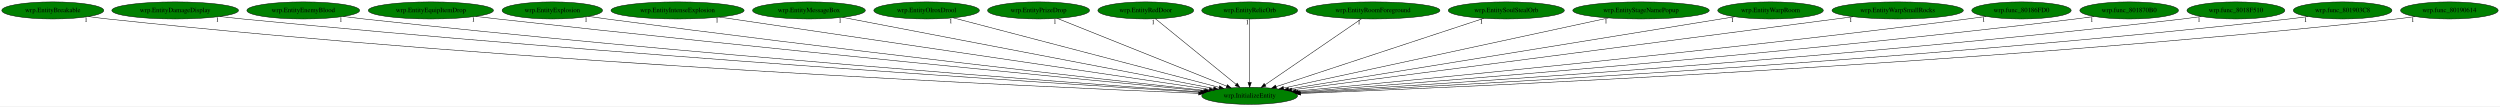
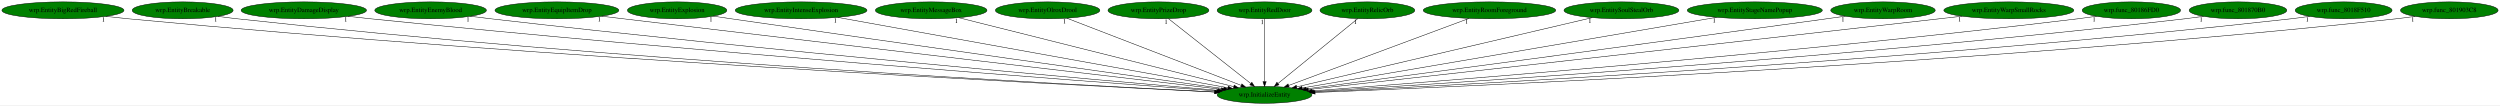
- <svg xmlns="http://www.w3.org/2000/svg" xmlns:xlink="http://www.w3.org/1999/xlink" width="5270pt" height="224pt" viewBox="0.00 0.00 5269.93 224.00">
+ <svg xmlns="http://www.w3.org/2000/svg" xmlns:xlink="http://www.w3.org/1999/xlink" width="5324pt" height="224pt" viewBox="0.00 0.00 5323.98 224.00">
  <g id="graph0" class="graph" transform="scale(1 1) rotate(0) translate(4 220)">
-     <polygon fill="white" stroke="transparent" points="-4,4 -4,-220 5265.93,-220 5265.93,4 -4,4" />
+     <polygon fill="white" stroke="transparent" points="-4,4 -4,-220 5319.98,-220 5319.98,4 -4,4" />
    <g id="node1" class="node">
-       <ellipse fill="green" stroke="black" cx="2630.24" cy="-18" rx="100.98" ry="18" />
-       <text text-anchor="middle" x="2630.24" y="-14.3" font-family="Times,serif" font-size="14.00">wrp.InitializeEntity</text>
+       <ellipse fill="green" stroke="black" cx="2688.99" cy="-18" rx="100.98" ry="18" />
+       <text text-anchor="middle" x="2688.99" y="-14.3" font-family="Times,serif" font-size="14.00">wrp.InitializeEntity</text>
    </g>
    <g id="node2" class="node">
      <g id="a_node2">
-         <a xlink:href="wrp.EntityBreakable.svg" xlink:title="wrp.EntityBreakable">
-           <ellipse fill="green" stroke="black" cx="107.24" cy="-198" rx="107.48" ry="18" />
-           <text text-anchor="middle" x="107.24" y="-194.3" font-family="Times,serif" font-size="14.00">wrp.EntityBreakable</text>
+         <a xlink:href="wrp.EntityBigRedFireball.svg" xlink:title="wrp.EntityBigRedFireball">
+           <ellipse fill="green" stroke="black" cx="129.99" cy="-198" rx="129.98" ry="18" />
+           <text text-anchor="middle" x="129.99" y="-194.3" font-family="Times,serif" font-size="14.00">wrp.EntityBigRedFireball</text>
        </a>
      </g>
    </g>
    <g id="edge1" class="edge">
-       <path fill="none" stroke="black" d="M182.32,-185.12C195.92,-183.22 209.98,-181.41 223.24,-180 1108.89,-85.63 2184.13,-36.95 2522.8,-23.17" />
-       <polygon fill="black" stroke="black" points="2522.99,-26.66 2532.84,-22.76 2522.71,-19.67 2522.99,-26.66" />
-       <text text-anchor="middle" x="177.32" y="-173.92" font-family="Times,serif" font-size="14.00">1</text>
+       <path fill="none" stroke="black" d="M221.13,-185.12C237.06,-183.25 253.5,-181.46 268.99,-180 1162.04,-95.75 2244.6,-40.23 2582.83,-23.96" />
+       <polygon fill="black" stroke="black" points="2583.04,-27.46 2592.86,-23.48 2582.71,-20.47 2583.04,-27.46" />
+       <text text-anchor="middle" x="216.13" y="-173.92" font-family="Times,serif" font-size="14.00">1</text>
    </g>
    <g id="node3" class="node">
      <g id="a_node3">
-         <a xlink:href="wrp.EntityDamageDisplay.svg" xlink:title="wrp.EntityDamageDisplay">
-           <ellipse fill="green" stroke="black" cx="365.24" cy="-198" rx="133.48" ry="18" />
-           <text text-anchor="middle" x="365.24" y="-194.3" font-family="Times,serif" font-size="14.00">wrp.EntityDamageDisplay</text>
+         <a xlink:href="wrp.EntityBreakable.svg" xlink:title="wrp.EntityBreakable">
+           <ellipse fill="green" stroke="black" cx="384.99" cy="-198" rx="107.48" ry="18" />
+           <text text-anchor="middle" x="384.99" y="-194.3" font-family="Times,serif" font-size="14.00">wrp.EntityBreakable</text>
        </a>
      </g>
    </g>
    <g id="edge2" class="edge">
-       <path fill="none" stroke="black" d="M459.13,-185.18C475.17,-183.32 491.67,-181.52 507.24,-180 1281.57,-104.32 2217.78,-44.25 2526.21,-25.28" />
-       <polygon fill="black" stroke="black" points="2526.7,-28.76 2536.47,-24.65 2526.27,-21.77 2526.7,-28.76" />
-       <text text-anchor="middle" x="454.13" y="-173.98" font-family="Times,serif" font-size="14.00">1</text>
+       <path fill="none" stroke="black" d="M460.39,-185.15C473.89,-183.25 487.84,-181.45 500.99,-180 1298.99,-92.28 2266.15,-39.87 2582.97,-24.09" />
+       <polygon fill="black" stroke="black" points="2583.25,-27.58 2593.06,-23.58 2582.9,-20.59 2583.25,-27.58" />
+       <text text-anchor="middle" x="455.39" y="-173.95" font-family="Times,serif" font-size="14.00">1</text>
    </g>
    <g id="node4" class="node">
      <g id="a_node4">
-         <a xlink:href="wrp.EntityEnemyBlood.svg" xlink:title="wrp.EntityEnemyBlood">
-           <ellipse fill="green" stroke="black" cx="635.24" cy="-198" rx="118.88" ry="18" />
-           <text text-anchor="middle" x="635.24" y="-194.3" font-family="Times,serif" font-size="14.00">wrp.EntityEnemyBlood</text>
+         <a xlink:href="wrp.EntityDamageDisplay.svg" xlink:title="wrp.EntityDamageDisplay">
+           <ellipse fill="green" stroke="black" cx="642.99" cy="-198" rx="133.48" ry="18" />
+           <text text-anchor="middle" x="642.99" y="-194.3" font-family="Times,serif" font-size="14.00">wrp.EntityDamageDisplay</text>
        </a>
      </g>
    </g>
    <g id="edge3" class="edge">
-       <path fill="none" stroke="black" d="M719.52,-185.25C734.08,-183.38 749.09,-181.55 763.24,-180 1435.29,-106.43 2246.5,-46.21 2528.11,-26.15" />
-       <polygon fill="black" stroke="black" points="2528.58,-29.62 2538.3,-25.42 2528.08,-22.64 2528.58,-29.62" />
-       <text text-anchor="middle" x="714.52" y="-174.05" font-family="Times,serif" font-size="14.00">1</text>
+       <path fill="none" stroke="black" d="M737.27,-185.25C753.19,-183.4 769.55,-181.58 784.99,-180 1472.42,-109.81 2301.74,-47.25 2586.91,-26.37" />
+       <polygon fill="black" stroke="black" points="2587.52,-29.84 2597.24,-25.62 2587.01,-22.86 2587.52,-29.84" />
+       <text text-anchor="middle" x="732.27" y="-174.05" font-family="Times,serif" font-size="14.00">1</text>
    </g>
    <g id="node5" class="node">
      <g id="a_node5">
-         <a xlink:href="wrp.EntityEquipItemDrop.svg" xlink:title="wrp.EntityEquipItemDrop">
-           <ellipse fill="green" stroke="black" cx="904.24" cy="-198" rx="131.88" ry="18" />
-           <text text-anchor="middle" x="904.24" y="-194.3" font-family="Times,serif" font-size="14.00">wrp.EntityEquipItemDrop</text>
+         <a xlink:href="wrp.EntityEnemyBlood.svg" xlink:title="wrp.EntityEnemyBlood">
+           <ellipse fill="green" stroke="black" cx="912.99" cy="-198" rx="118.88" ry="18" />
+           <text text-anchor="middle" x="912.99" y="-194.3" font-family="Times,serif" font-size="14.00">wrp.EntityEnemyBlood</text>
        </a>
      </g>
    </g>
    <g id="edge4" class="edge">
-       <path fill="none" stroke="black" d="M998.64,-185.37C1014.2,-183.52 1030.17,-181.67 1045.24,-180 1608.54,-117.44 2285.56,-51.88 2533.36,-28.2" />
-       <polygon fill="black" stroke="black" points="2533.79,-31.68 2543.41,-27.24 2533.13,-24.71 2533.79,-31.68" />
-       <text text-anchor="middle" x="993.64" y="-174.17" font-family="Times,serif" font-size="14.00">1</text>
+       <path fill="none" stroke="black" d="M997.62,-185.34C1012.08,-183.47 1026.96,-181.62 1040.99,-180 1627.52,-112.42 2333.65,-49.65 2589.97,-27.47" />
+       <polygon fill="black" stroke="black" points="2590.34,-30.95 2600,-26.6 2589.73,-23.98 2590.34,-30.95" />
+       <text text-anchor="middle" x="992.62" y="-174.14" font-family="Times,serif" font-size="14.00">1</text>
    </g>
    <g id="node6" class="node">
      <g id="a_node6">
-         <a xlink:href="wrp.EntityExplosion.svg" xlink:title="wrp.EntityExplosion">
-           <ellipse fill="green" stroke="black" cx="1160.24" cy="-198" rx="105.88" ry="18" />
-           <text text-anchor="middle" x="1160.24" y="-194.3" font-family="Times,serif" font-size="14.00">wrp.EntityExplosion</text>
+         <a xlink:href="wrp.EntityEquipItemDrop.svg" xlink:title="wrp.EntityEquipItemDrop">
+           <ellipse fill="green" stroke="black" cx="1181.99" cy="-198" rx="131.88" ry="18" />
+           <text text-anchor="middle" x="1181.99" y="-194.3" font-family="Times,serif" font-size="14.00">wrp.EntityEquipItemDrop</text>
        </a>
      </g>
    </g>
    <g id="edge5" class="edge">
-       <path fill="none" stroke="black" d="M1236.28,-185.45C1249.27,-183.56 1262.64,-181.68 1275.24,-180 1748.23,-116.95 2315.78,-53.45 2536.25,-29.23" />
-       <polygon fill="black" stroke="black" points="2536.93,-32.68 2546.49,-28.11 2536.16,-25.72 2536.93,-32.68" />
-       <text text-anchor="middle" x="1231.28" y="-174.25" font-family="Times,serif" font-size="14.00">1</text>
+       <path fill="none" stroke="black" d="M1277.17,-185.49C1292.49,-183.65 1308.18,-181.77 1322.99,-180 1802.36,-122.85 2376.5,-55.56 2596.77,-29.78" />
+       <polygon fill="black" stroke="black" points="2597.46,-33.23 2606.99,-28.59 2596.65,-26.27 2597.46,-33.23" />
+       <text text-anchor="middle" x="1272.17" y="-174.29" font-family="Times,serif" font-size="14.00">1</text>
    </g>
    <g id="node7" class="node">
      <g id="a_node7">
-         <a xlink:href="wrp.EntityIntenseExplosion.svg" xlink:title="wrp.EntityIntenseExplosion">
-           <ellipse fill="green" stroke="black" cx="1424.24" cy="-198" rx="140.28" ry="18" />
-           <text text-anchor="middle" x="1424.24" y="-194.3" font-family="Times,serif" font-size="14.00">wrp.EntityIntenseExplosion</text>
+         <a xlink:href="wrp.EntityExplosion.svg" xlink:title="wrp.EntityExplosion">
+           <ellipse fill="green" stroke="black" cx="1437.99" cy="-198" rx="105.88" ry="18" />
+           <text text-anchor="middle" x="1437.99" y="-194.3" font-family="Times,serif" font-size="14.00">wrp.EntityExplosion</text>
        </a>
      </g>
    </g>
    <g id="edge6" class="edge">
-       <path fill="none" stroke="black" d="M1512.43,-183.98C1736.37,-150.93 2324.8,-64.08 2545.24,-31.55" />
-       <polygon fill="black" stroke="black" points="2545.76,-35.01 2555.14,-30.08 2544.73,-28.08 2545.76,-35.01" />
-       <text text-anchor="middle" x="1507.43" y="-172.78" font-family="Times,serif" font-size="14.00">1</text>
+       <path fill="none" stroke="black" d="M1514.99,-185.55C1527.69,-183.68 1540.7,-181.78 1552.99,-180 1944.45,-123.33 2412.11,-57.7 2602.23,-31.12" />
+       <polygon fill="black" stroke="black" points="2602.75,-34.58 2612.17,-29.73 2601.78,-27.64 2602.75,-34.58" />
+       <text text-anchor="middle" x="1509.99" y="-174.35" font-family="Times,serif" font-size="14.00">1</text>
    </g>
    <g id="node8" class="node">
      <g id="a_node8">
-         <a xlink:href="wrp.EntityMessageBox.svg" xlink:title="wrp.EntityMessageBox">
-           <ellipse fill="green" stroke="black" cx="1701.24" cy="-198" rx="118.88" ry="18" />
-           <text text-anchor="middle" x="1701.24" y="-194.3" font-family="Times,serif" font-size="14.00">wrp.EntityMessageBox</text>
+         <a xlink:href="wrp.EntityIntenseExplosion.svg" xlink:title="wrp.EntityIntenseExplosion">
+           <ellipse fill="green" stroke="black" cx="1701.99" cy="-198" rx="140.28" ry="18" />
+           <text text-anchor="middle" x="1701.99" y="-194.3" font-family="Times,serif" font-size="14.00">wrp.EntityIntenseExplosion</text>
        </a>
      </g>
    </g>
    <g id="edge7" class="edge">
-       <path fill="none" stroke="black" d="M1771.83,-183.47C1942.75,-150.73 2377.74,-67.38 2554.16,-33.58" />
-       <polygon fill="black" stroke="black" points="2554.98,-36.98 2564.14,-31.66 2553.66,-30.11 2554.98,-36.98" />
-       <text text-anchor="middle" x="1766.83" y="-172.27" font-family="Times,serif" font-size="14.00">1</text>
+       <path fill="none" stroke="black" d="M1779.85,-182.96C1964.34,-149.69 2426.43,-66.35 2611.02,-33.06" />
+       <polygon fill="black" stroke="black" points="2611.71,-36.49 2620.93,-31.27 2610.46,-29.61 2611.71,-36.49" />
+       <text text-anchor="middle" x="1774.85" y="-171.76" font-family="Times,serif" font-size="14.00">1</text>
    </g>
    <g id="node9" class="node">
      <g id="a_node9">
-         <a xlink:href="wrp.EntityOlroxDrool.svg" xlink:title="wrp.EntityOlroxDrool">
-           <ellipse fill="green" stroke="black" cx="1949.24" cy="-198" rx="111.28" ry="18" />
-           <text text-anchor="middle" x="1949.24" y="-194.3" font-family="Times,serif" font-size="14.00">wrp.EntityOlroxDrool</text>
+         <a xlink:href="wrp.EntityMessageBox.svg" xlink:title="wrp.EntityMessageBox">
+           <ellipse fill="green" stroke="black" cx="1978.99" cy="-198" rx="118.88" ry="18" />
+           <text text-anchor="middle" x="1978.99" y="-194.3" font-family="Times,serif" font-size="14.00">wrp.EntityMessageBox</text>
        </a>
      </g>
    </g>
    <g id="edge8" class="edge">
-       <path fill="none" stroke="black" d="M2005.26,-182.36C2130.53,-149.61 2432.75,-70.62 2565.67,-35.88" />
-       <polygon fill="black" stroke="black" points="2566.92,-39.17 2575.71,-33.25 2565.14,-32.4 2566.92,-39.17" />
-       <text text-anchor="middle" x="2000.26" y="-171.16" font-family="Times,serif" font-size="14.00">1</text>
+       <path fill="none" stroke="black" d="M2037.69,-182.28C2168.97,-149.37 2485.5,-70.02 2623.18,-35.5" />
+       <polygon fill="black" stroke="black" points="2624.32,-38.82 2633.17,-32.99 2622.62,-32.03 2624.32,-38.82" />
+       <text text-anchor="middle" x="2032.69" y="-171.08" font-family="Times,serif" font-size="14.00">1</text>
    </g>
    <g id="node10" class="node">
      <g id="a_node10">
-         <a xlink:href="wrp.EntityPrizeDrop.svg" xlink:title="wrp.EntityPrizeDrop">
-           <ellipse fill="green" stroke="black" cx="2185.24" cy="-198" rx="107.48" ry="18" />
-           <text text-anchor="middle" x="2185.24" y="-194.3" font-family="Times,serif" font-size="14.00">wrp.EntityPrizeDrop</text>
+         <a xlink:href="wrp.EntityOlroxDrool.svg" xlink:title="wrp.EntityOlroxDrool">
+           <ellipse fill="green" stroke="black" cx="2226.99" cy="-198" rx="111.28" ry="18" />
+           <text text-anchor="middle" x="2226.99" y="-194.3" font-family="Times,serif" font-size="14.00">wrp.EntityOlroxDrool</text>
        </a>
      </g>
    </g>
    <g id="edge9" class="edge">
-       <path fill="none" stroke="black" d="M2224.73,-181.2C2306.31,-148.57 2493.21,-73.81 2581.87,-38.35" />
-       <polygon fill="black" stroke="black" points="2583.17,-41.6 2591.16,-34.63 2580.57,-35.1 2583.17,-41.6" />
-       <text text-anchor="middle" x="2219.73" y="-170" font-family="Times,serif" font-size="14.00">1</text>
+       <path fill="none" stroke="black" d="M2267.99,-181.2C2352.88,-148.5 2547.6,-73.47 2639.39,-38.11" />
+       <polygon fill="black" stroke="black" points="2640.67,-41.37 2648.74,-34.51 2638.15,-34.84 2640.67,-41.37" />
+       <text text-anchor="middle" x="2262.99" y="-170" font-family="Times,serif" font-size="14.00">1</text>
    </g>
    <g id="node11" class="node">
      <g id="a_node11">
-         <a xlink:href="wrp.EntityRedDoor.svg" xlink:title="wrp.EntityRedDoor">
-           <ellipse fill="green" stroke="black" cx="2411.24" cy="-198" rx="100.98" ry="18" />
-           <text text-anchor="middle" x="2411.24" y="-194.3" font-family="Times,serif" font-size="14.00">wrp.EntityRedDoor</text>
+         <a xlink:href="wrp.EntityPrizeDrop.svg" xlink:title="wrp.EntityPrizeDrop">
+           <ellipse fill="green" stroke="black" cx="2462.99" cy="-198" rx="107.48" ry="18" />
+           <text text-anchor="middle" x="2462.99" y="-194.3" font-family="Times,serif" font-size="14.00">wrp.EntityPrizeDrop</text>
        </a>
      </g>
    </g>
    <g id="edge10" class="edge">
-       <path fill="none" stroke="black" d="M2431.84,-180.25C2471.14,-148.32 2556.86,-78.65 2601.66,-42.23" />
-       <polygon fill="black" stroke="black" points="2603.98,-44.85 2609.53,-35.83 2599.57,-39.42 2603.98,-44.85" />
-       <text text-anchor="middle" x="2426.84" y="-169.05" font-family="Times,serif" font-size="14.00">1</text>
+       <path fill="none" stroke="black" d="M2484.25,-180.25C2524.8,-148.32 2613.26,-78.65 2659.5,-42.23" />
+       <polygon fill="black" stroke="black" points="2661.93,-44.77 2667.62,-35.83 2657.6,-39.27 2661.93,-44.77" />
+       <text text-anchor="middle" x="2479.25" y="-169.05" font-family="Times,serif" font-size="14.00">1</text>
    </g>
    <g id="node12" class="node">
      <g id="a_node12">
-         <a xlink:href="wrp.EntityRelicOrb.svg" xlink:title="wrp.EntityRelicOrb">
-           <ellipse fill="green" stroke="black" cx="2630.24" cy="-198" rx="100.98" ry="18" />
-           <text text-anchor="middle" x="2630.24" y="-194.3" font-family="Times,serif" font-size="14.00">wrp.EntityRelicOrb</text>
+         <a xlink:href="wrp.EntityRedDoor.svg" xlink:title="wrp.EntityRedDoor">
+           <ellipse fill="green" stroke="black" cx="2688.99" cy="-198" rx="100.98" ry="18" />
+           <text text-anchor="middle" x="2688.99" y="-194.3" font-family="Times,serif" font-size="14.00">wrp.EntityRedDoor</text>
        </a>
      </g>
    </g>
    <g id="edge11" class="edge">
-       <path fill="none" stroke="black" d="M2630.24,-179.93C2630.24,-148.97 2630.24,-83.3 2630.24,-46.13" />
-       <polygon fill="black" stroke="black" points="2633.74,-46.02 2630.24,-36.02 2626.74,-46.02 2633.74,-46.02" />
-       <text text-anchor="middle" x="2625.24" y="-168.73" font-family="Times,serif" font-size="14.00">1</text>
+       <path fill="none" stroke="black" d="M2688.99,-179.93C2688.99,-148.97 2688.99,-83.3 2688.99,-46.13" />
+       <polygon fill="black" stroke="black" points="2692.49,-46.02 2688.99,-36.02 2685.49,-46.02 2692.49,-46.02" />
+       <text text-anchor="middle" x="2683.99" y="-168.73" font-family="Times,serif" font-size="14.00">1</text>
    </g>
    <g id="node13" class="node">
      <g id="a_node13">
-         <a xlink:href="wrp.EntityRoomForeground.svg" xlink:title="wrp.EntityRoomForeground">
-           <ellipse fill="green" stroke="black" cx="2890.24" cy="-198" rx="141.07" ry="18" />
-           <text text-anchor="middle" x="2890.24" y="-194.3" font-family="Times,serif" font-size="14.00">wrp.EntityRoomForeground</text>
+         <a xlink:href="wrp.EntityRelicOrb.svg" xlink:title="wrp.EntityRelicOrb">
+           <ellipse fill="green" stroke="black" cx="2907.99" cy="-198" rx="100.98" ry="18" />
+           <text text-anchor="middle" x="2907.99" y="-194.3" font-family="Times,serif" font-size="14.00">wrp.EntityRelicOrb</text>
        </a>
      </g>
    </g>
    <g id="edge12" class="edge">
-       <path fill="none" stroke="black" d="M2865.78,-180.25C2818.72,-148.04 2715.57,-77.42 2662.78,-41.27" />
-       <polygon fill="black" stroke="black" points="2664.67,-38.33 2654.45,-35.57 2660.72,-44.11 2664.67,-38.33" />
-       <text text-anchor="middle" x="2860.78" y="-169.05" font-family="Times,serif" font-size="14.00">1</text>
+       <path fill="none" stroke="black" d="M2887.39,-180.25C2848.09,-148.32 2762.37,-78.65 2717.57,-42.23" />
+       <polygon fill="black" stroke="black" points="2719.66,-39.42 2709.7,-35.83 2715.25,-44.85 2719.66,-39.42" />
+       <text text-anchor="middle" x="2882.39" y="-169.05" font-family="Times,serif" font-size="14.00">1</text>
    </g>
    <g id="node14" class="node">
      <g id="a_node14">
-         <a xlink:href="wrp.EntitySoulStealOrb.svg" xlink:title="wrp.EntitySoulStealOrb">
-           <ellipse fill="green" stroke="black" cx="3171.24" cy="-198" rx="122.38" ry="18" />
-           <text text-anchor="middle" x="3171.24" y="-194.3" font-family="Times,serif" font-size="14.00">wrp.EntitySoulStealOrb</text>
+         <a xlink:href="wrp.EntityRoomForeground.svg" xlink:title="wrp.EntityRoomForeground">
+           <ellipse fill="green" stroke="black" cx="3167.99" cy="-198" rx="141.07" ry="18" />
+           <text text-anchor="middle" x="3167.99" y="-194.3" font-family="Times,serif" font-size="14.00">wrp.EntityRoomForeground</text>
        </a>
      </g>
    </g>
    <g id="edge13" class="edge">
-       <path fill="none" stroke="black" d="M3123.7,-181.36C3023.82,-148.49 2792.57,-72.41 2685.94,-37.33" />
-       <polygon fill="black" stroke="black" points="2686.92,-33.96 2676.32,-34.16 2684.73,-40.61 2686.92,-33.96" />
-       <text text-anchor="middle" x="3118.7" y="-170.16" font-family="Times,serif" font-size="14.00">1</text>
+       <path fill="none" stroke="black" d="M3124.21,-180.73C3035.55,-147.78 2835.15,-73.31 2740.43,-38.12" />
+       <polygon fill="black" stroke="black" points="2741.37,-34.73 2730.78,-34.53 2738.93,-41.29 2741.37,-34.73" />
+       <text text-anchor="middle" x="3119.21" y="-169.53" font-family="Times,serif" font-size="14.00">1</text>
    </g>
    <g id="node15" class="node">
      <g id="a_node15">
-         <a xlink:href="wrp.EntityStageNamePopup.svg" xlink:title="wrp.EntityStageNamePopup">
-           <ellipse fill="green" stroke="black" cx="3455.24" cy="-198" rx="143.77" ry="18" />
-           <text text-anchor="middle" x="3455.24" y="-194.3" font-family="Times,serif" font-size="14.00">wrp.EntityStageNamePopup</text>
+         <a xlink:href="wrp.EntitySoulStealOrb.svg" xlink:title="wrp.EntitySoulStealOrb">
+           <ellipse fill="green" stroke="black" cx="3448.99" cy="-198" rx="122.38" ry="18" />
+           <text text-anchor="middle" x="3448.99" y="-194.3" font-family="Times,serif" font-size="14.00">wrp.EntitySoulStealOrb</text>
        </a>
      </g>
    </g>
    <g id="edge14" class="edge">
-       <path fill="none" stroke="black" d="M3386.32,-182.13C3231.81,-148.79 2858.96,-68.35 2701.9,-34.46" />
-       <polygon fill="black" stroke="black" points="2702.39,-30.99 2691.87,-32.3 2700.91,-37.83 2702.39,-30.99" />
-       <text text-anchor="middle" x="3381.32" y="-170.93" font-family="Times,serif" font-size="14.00">1</text>
+       <path fill="none" stroke="black" d="M3386.79,-182.43C3246.01,-149.46 2903.81,-69.31 2757.35,-35.01" />
+       <polygon fill="black" stroke="black" points="2758.1,-31.59 2747.57,-32.72 2756.5,-38.41 2758.1,-31.59" />
+       <text text-anchor="middle" x="3381.79" y="-171.23" font-family="Times,serif" font-size="14.00">1</text>
    </g>
    <g id="node16" class="node">
      <g id="a_node16">
-         <a xlink:href="wrp.EntityWarpRoom.svg" xlink:title="wrp.EntityWarpRoom">
-           <ellipse fill="green" stroke="black" cx="3728.24" cy="-198" rx="111.28" ry="18" />
-           <text text-anchor="middle" x="3728.24" y="-194.3" font-family="Times,serif" font-size="14.00">wrp.EntityWarpRoom</text>
+         <a xlink:href="wrp.EntityStageNamePopup.svg" xlink:title="wrp.EntityStageNamePopup">
+           <ellipse fill="green" stroke="black" cx="3732.99" cy="-198" rx="143.77" ry="18" />
+           <text text-anchor="middle" x="3732.99" y="-194.3" font-family="Times,serif" font-size="14.00">wrp.EntityStageNamePopup</text>
        </a>
      </g>
    </g>
    <g id="edge15" class="edge">
-       <path fill="none" stroke="black" d="M3652.77,-184.77C3454.2,-152.57 2918.36,-65.71 2712.42,-32.32" />
-       <polygon fill="black" stroke="black" points="2712.71,-28.82 2702.28,-30.68 2711.59,-35.73 2712.71,-28.82" />
-       <text text-anchor="middle" x="3647.77" y="-173.57" font-family="Times,serif" font-size="14.00">1</text>
+       <path fill="none" stroke="black" d="M3651.5,-183.11C3456.2,-149.81 2963.26,-65.76 2769.23,-32.68" />
+       <polygon fill="black" stroke="black" points="2769.55,-29.19 2759.1,-30.95 2768.37,-36.09 2769.55,-29.19" />
+       <text text-anchor="middle" x="3646.5" y="-171.91" font-family="Times,serif" font-size="14.00">1</text>
    </g>
    <g id="node17" class="node">
      <g id="a_node17">
-         <a xlink:href="wrp.EntityWarpSmallRocks.svg" xlink:title="wrp.EntityWarpSmallRocks">
-           <ellipse fill="green" stroke="black" cx="3996.24" cy="-198" rx="138.38" ry="18" />
-           <text text-anchor="middle" x="3996.24" y="-194.3" font-family="Times,serif" font-size="14.00">wrp.EntityWarpSmallRocks</text>
+         <a xlink:href="wrp.EntityWarpRoom.svg" xlink:title="wrp.EntityWarpRoom">
+           <ellipse fill="green" stroke="black" cx="4005.99" cy="-198" rx="111.28" ry="18" />
+           <text text-anchor="middle" x="4005.99" y="-194.3" font-family="Times,serif" font-size="14.00">wrp.EntityWarpRoom</text>
        </a>
      </g>
    </g>
    <g id="edge16" class="edge">
-       <path fill="none" stroke="black" d="M3902.35,-184.77C3650.86,-151.99 2964.53,-62.56 2719.03,-30.57" />
-       <polygon fill="black" stroke="black" points="2719.45,-27.09 2709.08,-29.27 2718.54,-34.04 2719.45,-27.09" />
-       <text text-anchor="middle" x="3897.35" y="-173.57" font-family="Times,serif" font-size="14.00">1</text>
+       <path fill="none" stroke="black" d="M3925.64,-185.54C3912.39,-183.67 3898.81,-181.77 3885.99,-180 3471.54,-122.77 2975.98,-56.95 2777.52,-30.69" />
+       <polygon fill="black" stroke="black" points="2777.82,-27.2 2767.44,-29.36 2776.9,-34.14 2777.82,-27.2" />
+       <text text-anchor="middle" x="3920.64" y="-174.34" font-family="Times,serif" font-size="14.00">1</text>
    </g>
    <g id="node18" class="node">
      <g id="a_node18">
-         <a xlink:href="wrp.func_80186FD0.svg" xlink:title="wrp.func_80186FD0">
-           <ellipse fill="green" stroke="black" cx="4257.24" cy="-198" rx="104.78" ry="18" />
-           <text text-anchor="middle" x="4257.24" y="-194.3" font-family="Times,serif" font-size="14.00">wrp.func_80186FD0</text>
+         <a xlink:href="wrp.EntityWarpSmallRocks.svg" xlink:title="wrp.EntityWarpSmallRocks">
+           <ellipse fill="green" stroke="black" cx="4273.99" cy="-198" rx="138.38" ry="18" />
+           <text text-anchor="middle" x="4273.99" y="-194.3" font-family="Times,serif" font-size="14.00">wrp.EntityWarpSmallRocks</text>
        </a>
      </g>
    </g>
    <g id="edge17" class="edge">
-       <path fill="none" stroke="black" d="M4182.49,-185.39C4169.42,-183.5 4155.94,-181.62 4143.24,-180 3610.14,-111.92 2968.77,-50.36 2727.93,-27.96" />
-       <polygon fill="black" stroke="black" points="2728.08,-24.46 2717.8,-27.02 2727.43,-31.43 2728.08,-24.46" />
-       <text text-anchor="middle" x="4177.49" y="-174.19" font-family="Times,serif" font-size="14.00">1</text>
+       <path fill="none" stroke="black" d="M4174.08,-185.49C4158,-183.64 4141.54,-181.76 4125.99,-180 3618.75,-122.45 3010.63,-54.74 2781.96,-29.33" />
+       <polygon fill="black" stroke="black" points="2782.34,-25.85 2772.02,-28.22 2781.57,-32.8 2782.34,-25.85" />
+       <text text-anchor="middle" x="4169.08" y="-174.29" font-family="Times,serif" font-size="14.00">1</text>
    </g>
    <g id="node19" class="node">
      <g id="a_node19">
-         <a xlink:href="wrp.func_801870B0.svg" xlink:title="wrp.func_801870B0">
-           <ellipse fill="green" stroke="black" cx="4484.24" cy="-198" rx="103.98" ry="18" />
-           <text text-anchor="middle" x="4484.24" y="-194.3" font-family="Times,serif" font-size="14.00">wrp.func_801870B0</text>
+         <a xlink:href="wrp.func_80186FD0.svg" xlink:title="wrp.func_80186FD0">
+           <ellipse fill="green" stroke="black" cx="4534.99" cy="-198" rx="104.78" ry="18" />
+           <text text-anchor="middle" x="4534.99" y="-194.3" font-family="Times,serif" font-size="14.00">wrp.func_80186FD0</text>
        </a>
      </g>
    </g>
    <g id="edge18" class="edge">
-       <path fill="none" stroke="black" d="M4410.47,-185.28C4397.42,-183.39 4383.94,-181.54 4371.24,-180 3750.19,-104.63 3000.7,-46.27 2732.11,-26.38" />
-       <polygon fill="black" stroke="black" points="2732.22,-22.87 2721.99,-25.63 2731.7,-29.86 2732.22,-22.87" />
-       <text text-anchor="middle" x="4405.47" y="-174.08" font-family="Times,serif" font-size="14.00">1</text>
+       <path fill="none" stroke="black" d="M4460.56,-185.3C4447.4,-183.4 4433.8,-181.55 4420.99,-180 3803.09,-105.27 3057.51,-46.51 2790.32,-26.45" />
+       <polygon fill="black" stroke="black" points="2790.49,-22.95 2780.26,-25.69 2789.97,-29.93 2790.49,-22.95" />
+       <text text-anchor="middle" x="4455.56" y="-174.1" font-family="Times,serif" font-size="14.00">1</text>
    </g>
    <g id="node20" class="node">
      <g id="a_node20">
-         <a xlink:href="wrp.func_8018F510.svg" xlink:title="wrp.func_8018F510">
-           <ellipse fill="green" stroke="black" cx="4709.24" cy="-198" rx="103.18" ry="18" />
-           <text text-anchor="middle" x="4709.24" y="-194.3" font-family="Times,serif" font-size="14.00">wrp.func_8018F510</text>
+         <a xlink:href="wrp.func_801870B0.svg" xlink:title="wrp.func_801870B0">
+           <ellipse fill="green" stroke="black" cx="4761.99" cy="-198" rx="103.98" ry="18" />
+           <text text-anchor="middle" x="4761.99" y="-194.3" font-family="Times,serif" font-size="14.00">wrp.func_801870B0</text>
        </a>
      </g>
    </g>
    <g id="edge19" class="edge">
-       <path fill="none" stroke="black" d="M4636.44,-185.21C4623.41,-183.31 4609.94,-181.48 4597.24,-180 3887.57,-97.2 3028.92,-42.47 2734.86,-25.01" />
-       <polygon fill="black" stroke="black" points="2734.83,-21.51 2724.64,-24.41 2734.42,-28.49 2734.83,-21.51" />
-       <text text-anchor="middle" x="4631.44" y="-174.01" font-family="Times,serif" font-size="14.00">1</text>
+       <path fill="none" stroke="black" d="M4688.53,-185.22C4675.39,-183.32 4661.8,-181.49 4648.99,-180 3941.78,-97.85 3086.22,-42.71 2793.23,-25.08" />
+       <polygon fill="black" stroke="black" points="2793.24,-21.58 2783.05,-24.47 2792.82,-28.56 2793.24,-21.58" />
+       <text text-anchor="middle" x="4683.53" y="-174.02" font-family="Times,serif" font-size="14.00">1</text>
    </g>
    <g id="node21" class="node">
      <g id="a_node21">
-         <a xlink:href="wrp.func_801903C8.svg" xlink:title="wrp.func_801903C8">
-           <ellipse fill="green" stroke="black" cx="4934.24" cy="-198" rx="103.98" ry="18" />
-           <text text-anchor="middle" x="4934.24" y="-194.3" font-family="Times,serif" font-size="14.00">wrp.func_801903C8</text>
+         <a xlink:href="wrp.func_8018F510.svg" xlink:title="wrp.func_8018F510">
+           <ellipse fill="green" stroke="black" cx="4986.99" cy="-198" rx="103.18" ry="18" />
+           <text text-anchor="middle" x="4986.99" y="-194.3" font-family="Times,serif" font-size="14.00">wrp.func_8018F510</text>
        </a>
      </g>
    </g>
    <g id="edge20" class="edge">
-       <path fill="none" stroke="black" d="M4861.1,-185.17C4847.86,-183.26 4834.15,-181.44 4821.24,-180 4022.31,-90.68 3053.72,-39.3 2736.42,-23.94" />
-       <polygon fill="black" stroke="black" points="2736.47,-20.43 2726.32,-23.45 2736.14,-27.43 2736.47,-20.43" />
-       <text text-anchor="middle" x="4856.1" y="-173.97" font-family="Times,serif" font-size="14.00">1</text>
+       <path fill="none" stroke="black" d="M4914.5,-185.16C4901.37,-183.26 4887.79,-181.44 4874.99,-180 4078.17,-90.32 3112.09,-39.2 2795.21,-23.91" />
+       <polygon fill="black" stroke="black" points="2795.28,-20.41 2785.12,-23.43 2794.94,-27.4 2795.28,-20.41" />
+       <text text-anchor="middle" x="4909.5" y="-173.96" font-family="Times,serif" font-size="14.00">1</text>
    </g>
    <g id="node22" class="node">
      <g id="a_node22">
-         <a xlink:href="wrp.func_80190614.svg" xlink:title="wrp.func_80190614">
-           <ellipse fill="green" stroke="black" cx="5159.24" cy="-198" rx="102.88" ry="18" />
-           <text text-anchor="middle" x="5159.24" y="-194.3" font-family="Times,serif" font-size="14.00">wrp.func_80190614</text>
+         <a xlink:href="wrp.func_801903C8.svg" xlink:title="wrp.func_801903C8">
+           <ellipse fill="green" stroke="black" cx="5211.99" cy="-198" rx="103.98" ry="18" />
+           <text text-anchor="middle" x="5211.99" y="-194.3" font-family="Times,serif" font-size="14.00">wrp.func_801903C8</text>
        </a>
      </g>
    </g>
    <g id="edge21" class="edge">
-       <path fill="none" stroke="black" d="M5087.06,-185.13C5073.84,-183.22 5060.14,-181.41 5047.24,-180 4157.9,-83.06 3077.66,-36.06 2737.85,-22.94" />
-       <polygon fill="black" stroke="black" points="2737.9,-19.44 2727.78,-22.55 2737.63,-26.43 2737.9,-19.44" />
-       <text text-anchor="middle" x="5082.06" y="-173.93" font-family="Times,serif" font-size="14.00">1</text>
+       <path fill="none" stroke="black" d="M5139.16,-185.14C5125.82,-183.23 5112.01,-181.41 5098.99,-180 4212.42,-83.86 3135.72,-36.35 2796.58,-23.01" />
+       <polygon fill="black" stroke="black" points="2796.65,-19.51 2786.52,-22.62 2796.38,-26.51 2796.65,-19.51" />
+       <text text-anchor="middle" x="5134.16" y="-173.94" font-family="Times,serif" font-size="14.00">1</text>
    </g>
  </g>
</svg>
